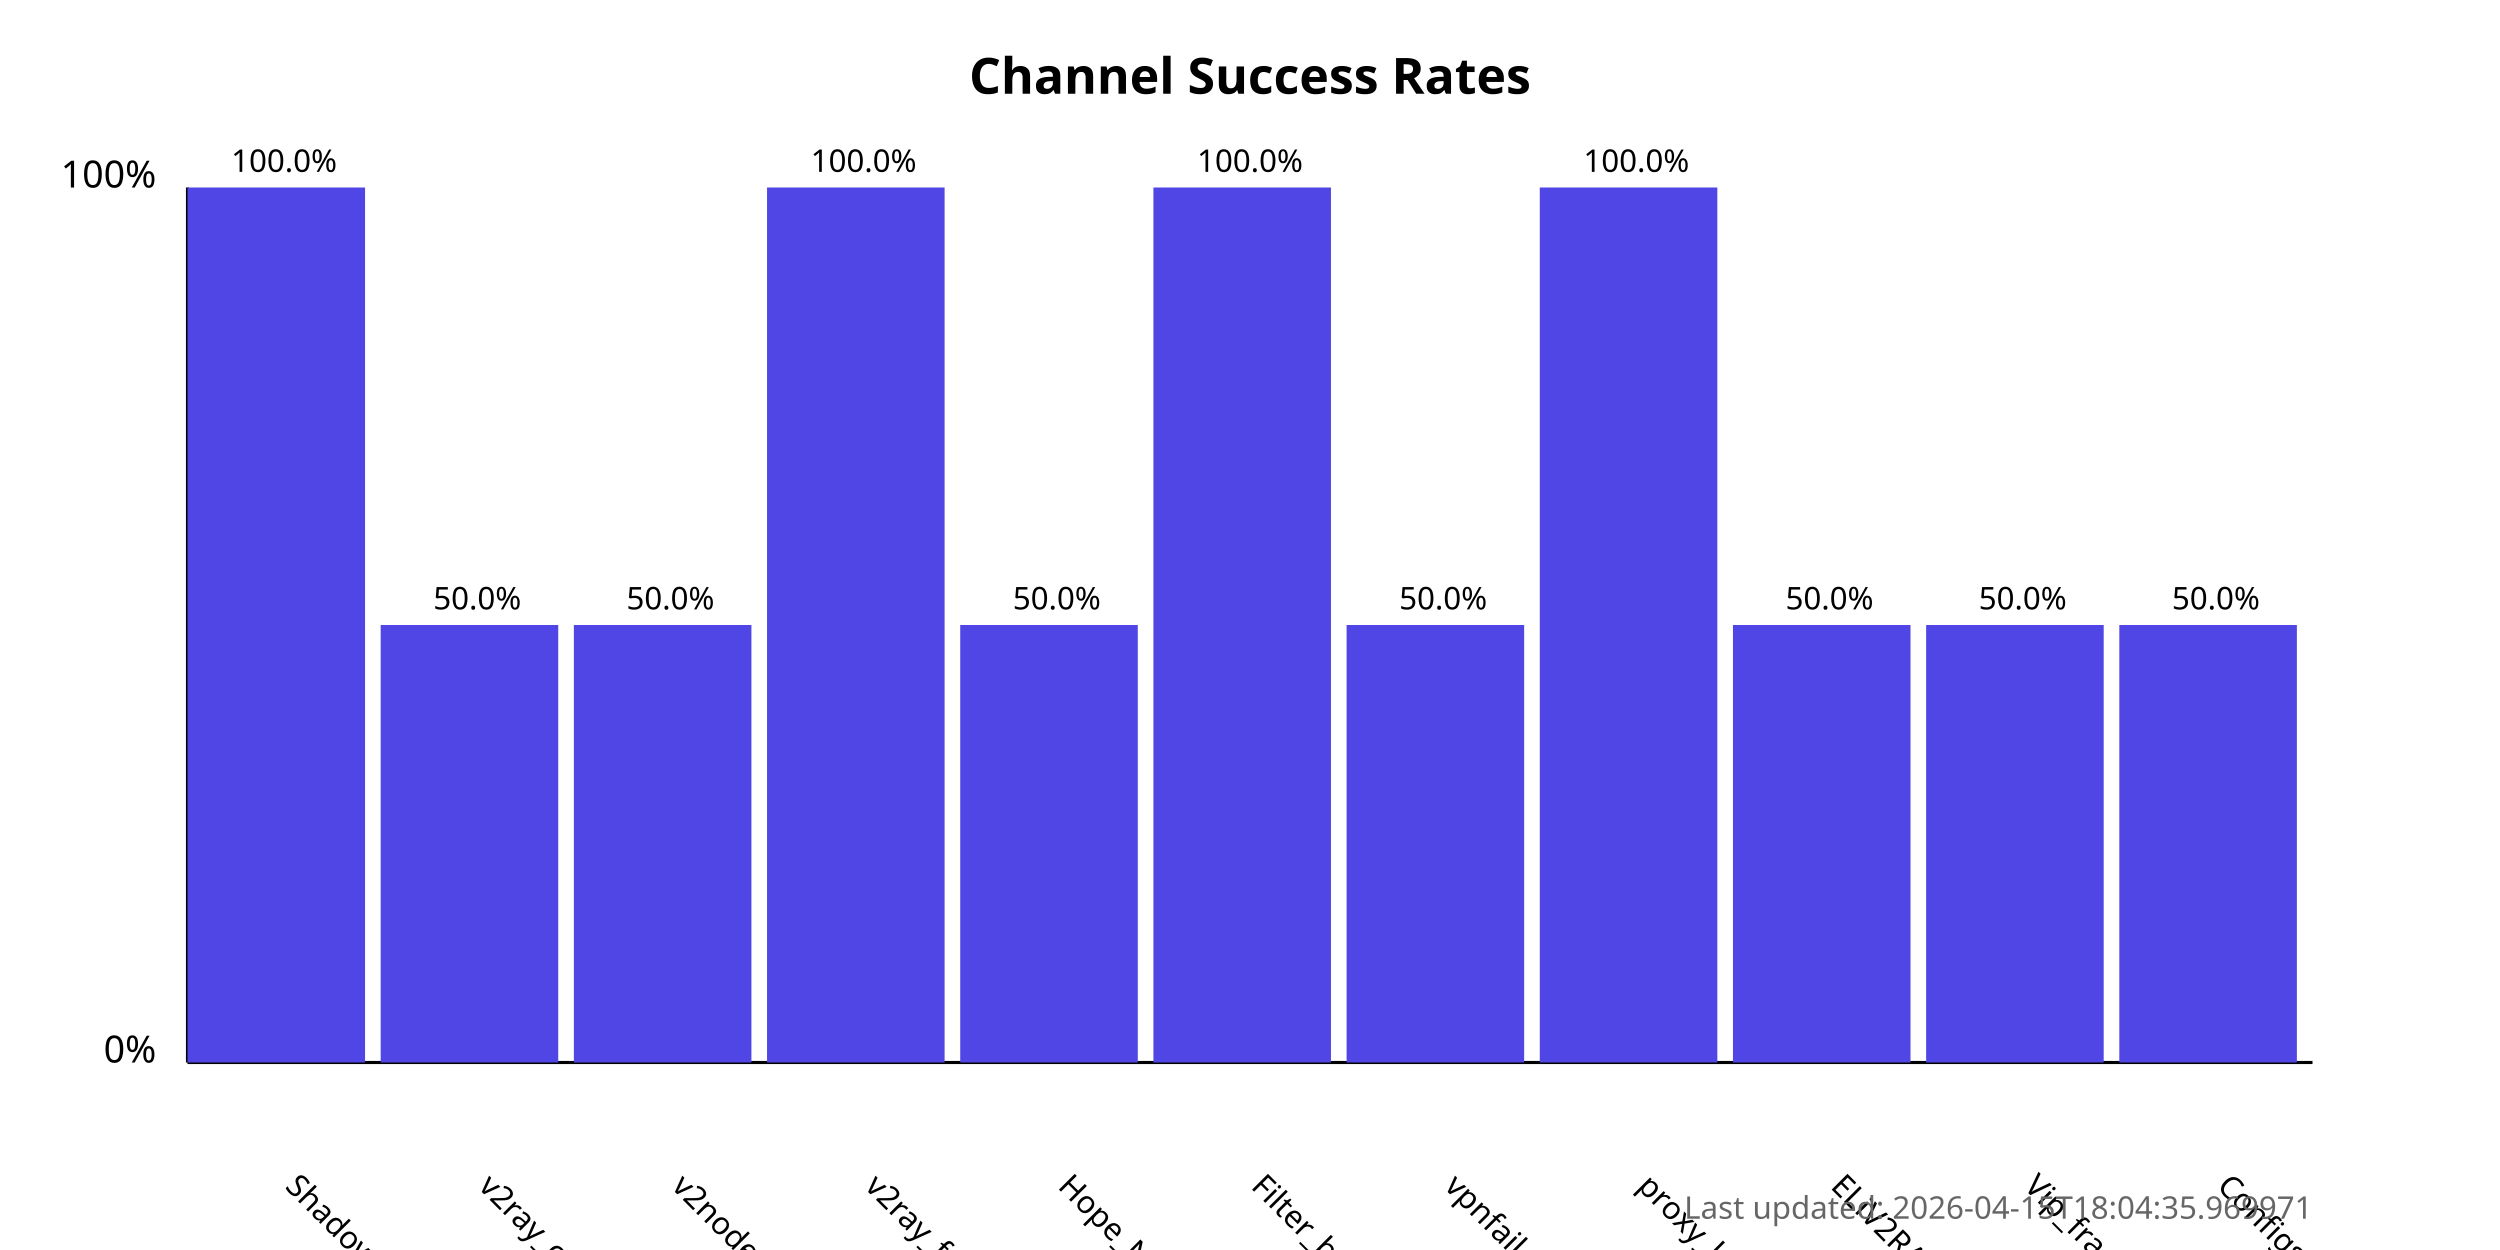
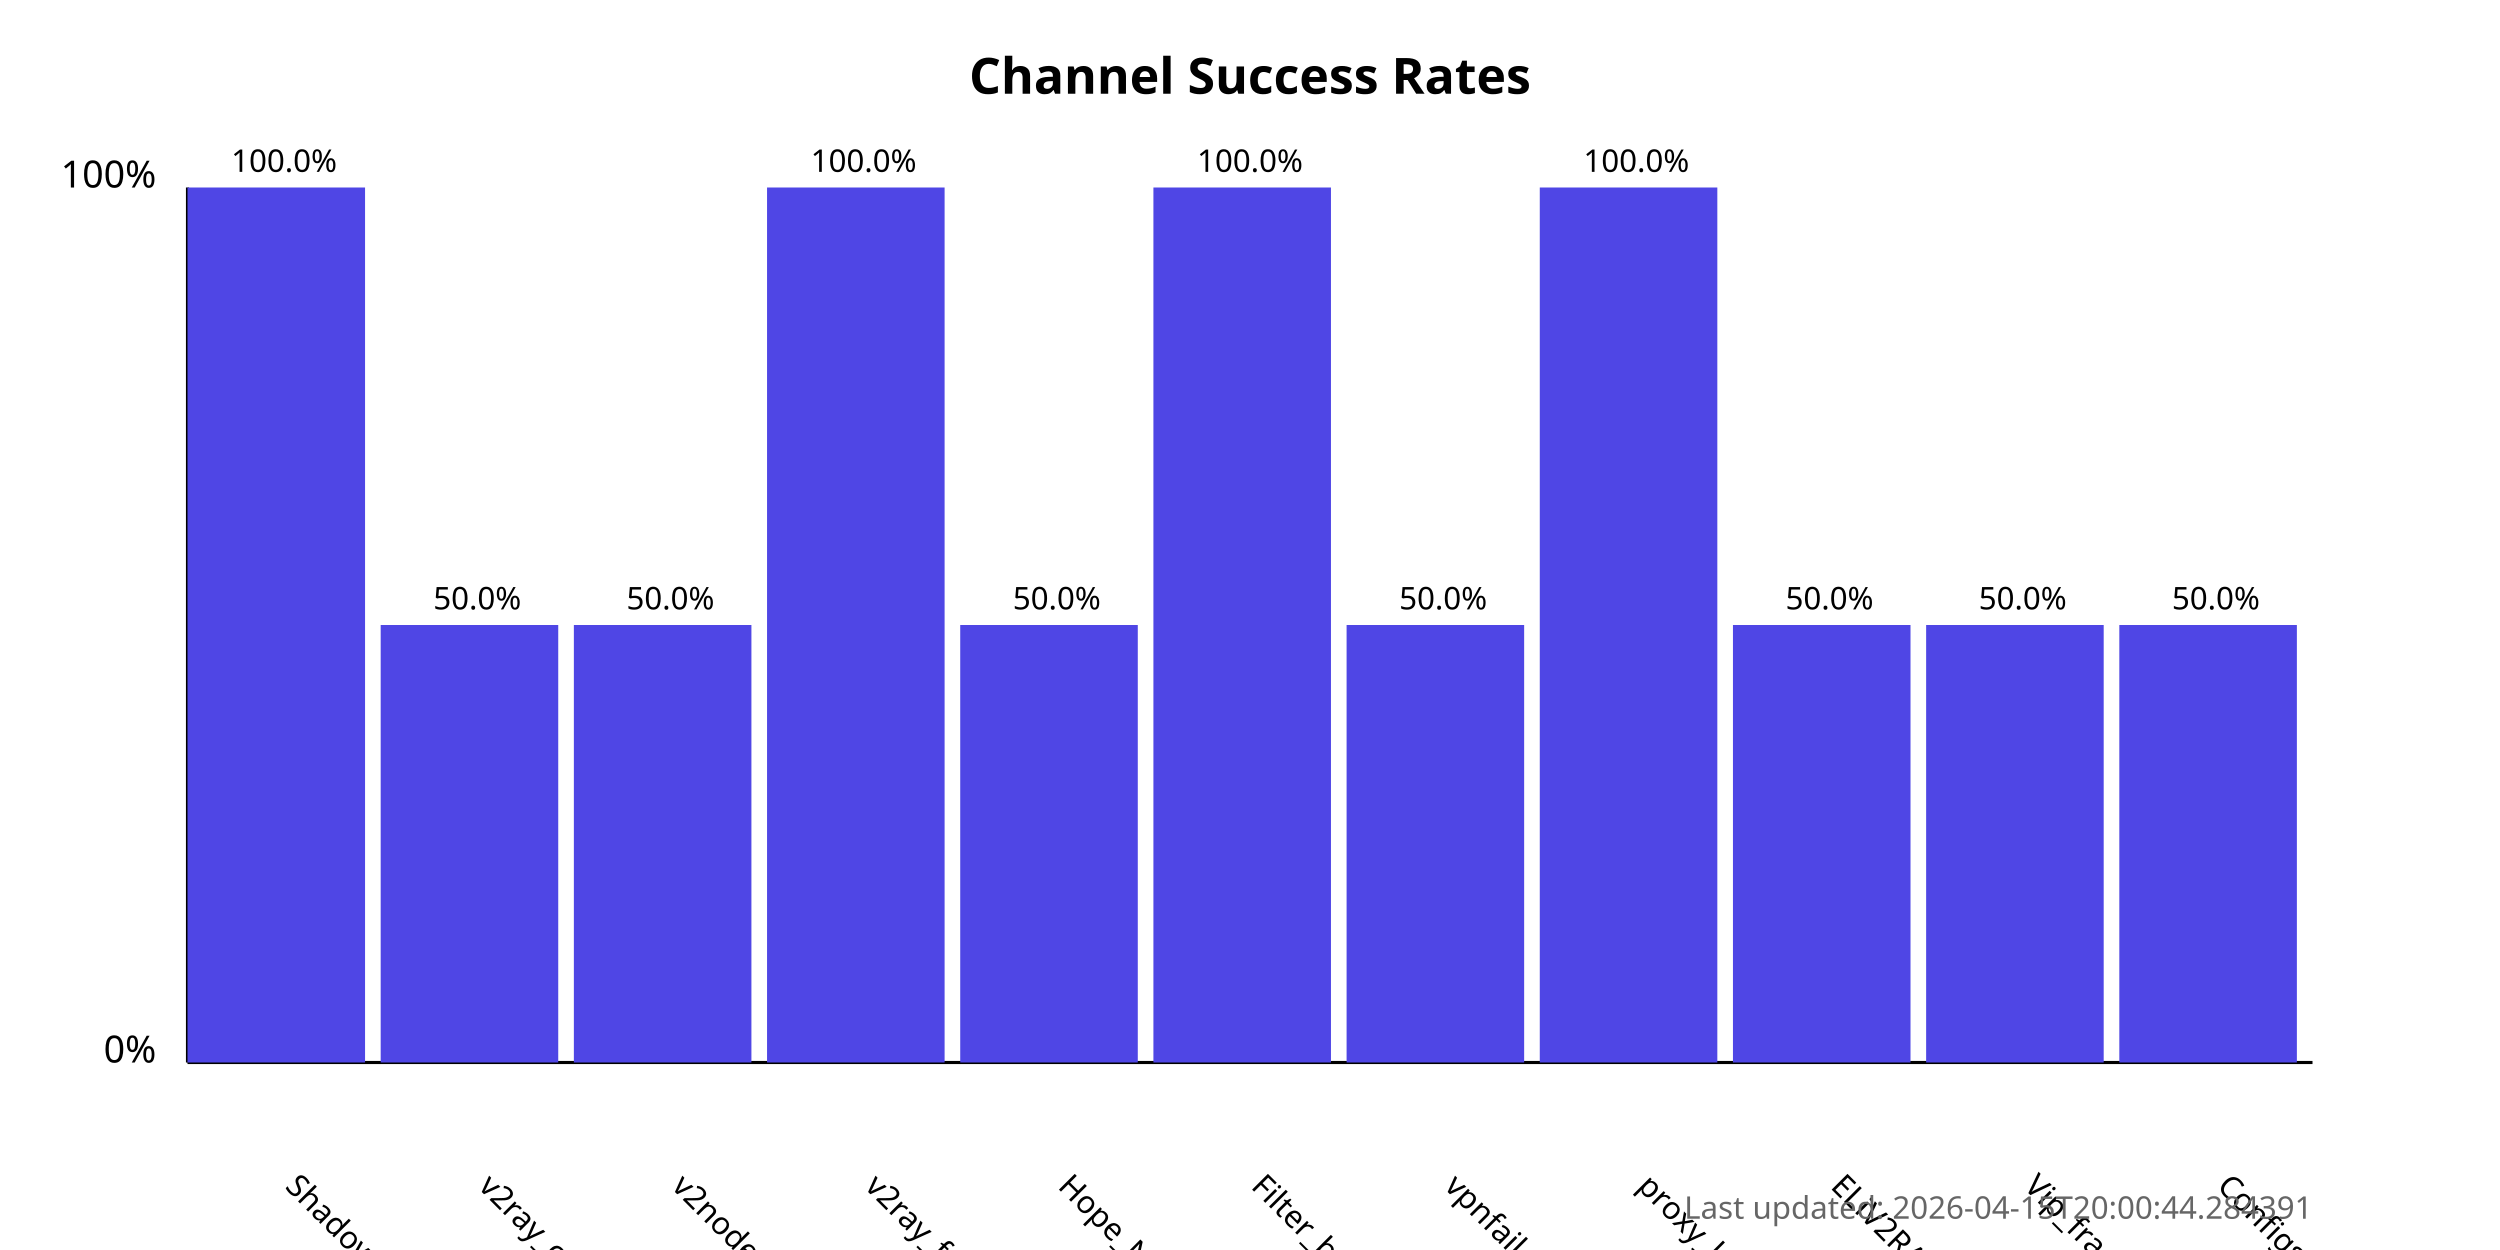
<svg xmlns="http://www.w3.org/2000/svg" width="800" height="400">
  <style>
            .chart-title { font: bold 16px sans-serif; }
            .axis-label { font: 12px sans-serif; }
            .tick-label { font: 10px sans-serif; }
            .bar { fill: #4f46e5; }
            .bar:hover { fill: #6366f1; }
            .timestamp { font: 10px sans-serif; fill: #666; }
        </style>
  <text x="400.0" y="30" text-anchor="middle" class="chart-title">
            Channel Success Rates
        </text>
  <line x1="60" y1="340" x2="60" y2="60" stroke="black" stroke-width="1" />
  <line x1="60" y1="340" x2="740" y2="340" stroke="black" stroke-width="1" />
  <text x="50" y="340" text-anchor="end" class="axis-label">0%</text>
  <text x="50" y="60" text-anchor="end" class="axis-label">100%</text>
  <g>
    <rect x="60" y="60.0" width="56.818" height="280.0" class="bar" />
    <text x="90.909" y="380" transform="rotate(45, 90.90909, 380)" text-anchor="start" class="tick-label">
                ShadowProxy66
            </text>
    <text x="90.909" y="55.0" text-anchor="middle" class="tick-label">
                100.0%
            </text>
  </g>
  <g>
    <rect x="121.818" y="200.0" width="56.818" height="140.0" class="bar" />
    <text x="152.727" y="380" transform="rotate(45, 152.7273, 380)" text-anchor="start" class="tick-label">
                v2ray_configs_pool
            </text>
    <text x="152.727" y="195.0" text-anchor="middle" class="tick-label">
                50.0%
            </text>
  </g>
  <g>
    <rect x="183.636" y="200.0" width="56.818" height="140.0" class="bar" />
    <text x="214.545" y="380" transform="rotate(45, 214.5455, 380)" text-anchor="start" class="tick-label">
                v2nodes
            </text>
    <text x="214.545" y="195.0" text-anchor="middle" class="tick-label">
                50.0%
            </text>
  </g>
  <g>
    <rect x="245.455" y="60.0" width="56.818" height="280.0" class="bar" />
    <text x="276.364" y="380" transform="rotate(45, 276.3636, 380)" text-anchor="start" class="tick-label">
                v2ray_free_conf
            </text>
    <text x="276.364" y="55.0" text-anchor="middle" class="tick-label">
                100.0%
            </text>
  </g>
  <g>
    <rect x="307.273" y="200.0" width="56.818" height="140.0" class="bar" />
    <text x="338.182" y="380" transform="rotate(45, 338.1818, 380)" text-anchor="start" class="tick-label">
                Hope_Net
            </text>
    <text x="338.182" y="195.0" text-anchor="middle" class="tick-label">
                50.0%
            </text>
  </g>
  <g>
    <rect x="369.091" y="60.0" width="56.818" height="280.0" class="bar" />
    <text x="400.0" y="380" transform="rotate(45, 400.0, 380)" text-anchor="start" class="tick-label">
                Filter_breaker
            </text>
    <text x="400.0" y="55.0" text-anchor="middle" class="tick-label">
                100.0%
            </text>
  </g>
  <g>
    <rect x="430.909" y="200.0" width="56.818" height="140.0" class="bar" />
    <text x="461.818" y="380" transform="rotate(45, 461.8182, 380)" text-anchor="start" class="tick-label">
                vpnfail_vless
            </text>
    <text x="461.818" y="195.0" text-anchor="middle" class="tick-label">
                50.0%
            </text>
  </g>
  <g>
    <rect x="492.727" y="60.0" width="56.818" height="280.0" class="bar" />
    <text x="523.636" y="380" transform="rotate(45, 523.6364, 380)" text-anchor="start" class="tick-label">
                proxy_kafee
            </text>
    <text x="523.636" y="55.0" text-anchor="middle" class="tick-label">
                100.0%
            </text>
  </g>
  <g>
    <rect x="554.545" y="200.0" width="56.818" height="140.0" class="bar" />
    <text x="585.455" y="380" transform="rotate(45, 585.4545, 380)" text-anchor="start" class="tick-label">
                ELiV2RAY
            </text>
    <text x="585.455" y="195.0" text-anchor="middle" class="tick-label">
                50.0%
            </text>
  </g>
  <g>
    <rect x="616.364" y="200.0" width="56.818" height="140.0" class="bar" />
    <text x="647.273" y="380" transform="rotate(45, 647.2727, 380)" text-anchor="start" class="tick-label">
                Vip_fragment_v2ray
            </text>
    <text x="647.273" y="195.0" text-anchor="middle" class="tick-label">
                50.0%
            </text>
  </g>
  <g>
    <rect x="678.182" y="200.0" width="56.818" height="140.0" class="bar" />
    <text x="709.091" y="380" transform="rotate(45, 709.0909, 380)" text-anchor="start" class="tick-label">
                ConfigsHubPlus
            </text>
    <text x="709.091" y="195.0" text-anchor="middle" class="tick-label">
                50.0%
            </text>
  </g>
  <text x="740" y="390" text-anchor="end" class="timestamp">
-             Last updated: 2026-04-15T18:04:35.969971
+             Last updated: 2026-04-15T20:00:44.284391
        </text>
</svg>
